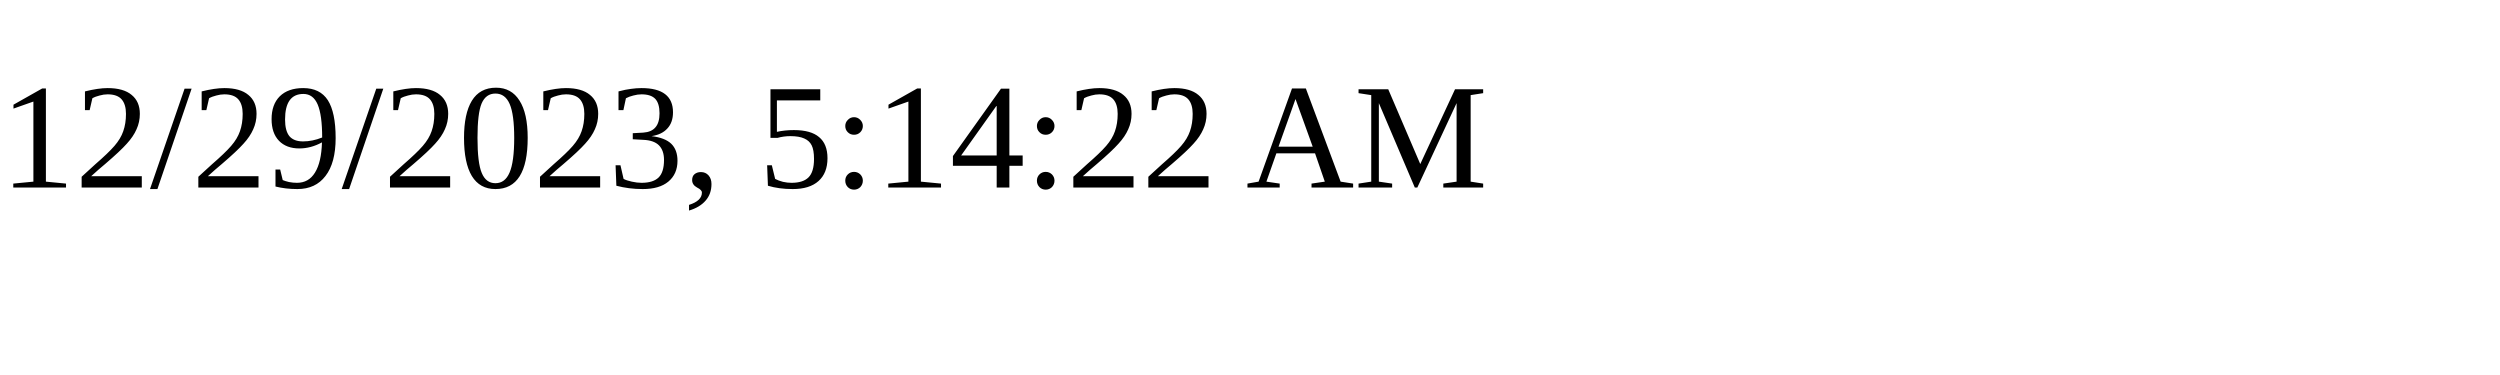
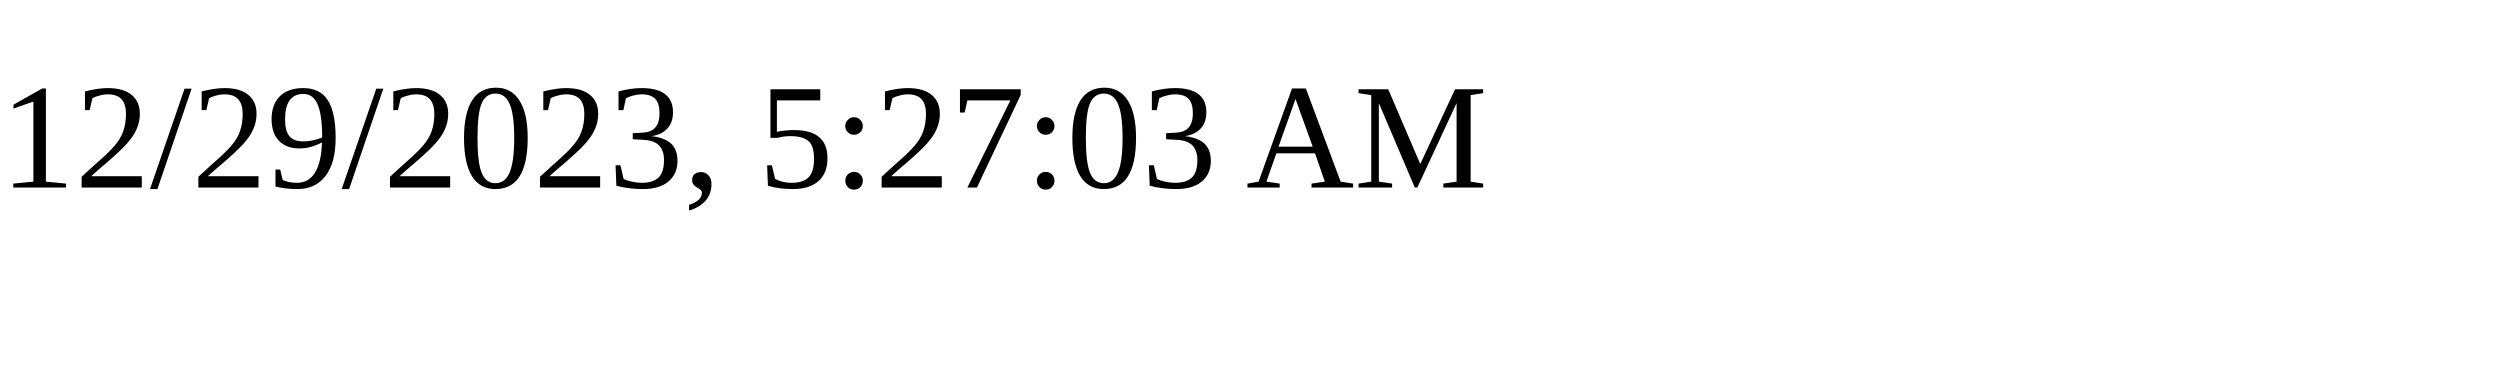
<svg xmlns="http://www.w3.org/2000/svg" height="30" width="200">
-   <text x="0" y="15">12/29/2023, 5:14:22 AM</text>
+   <text x="0" y="15">12/29/2023, 5:27:03 AM</text>
</svg>
